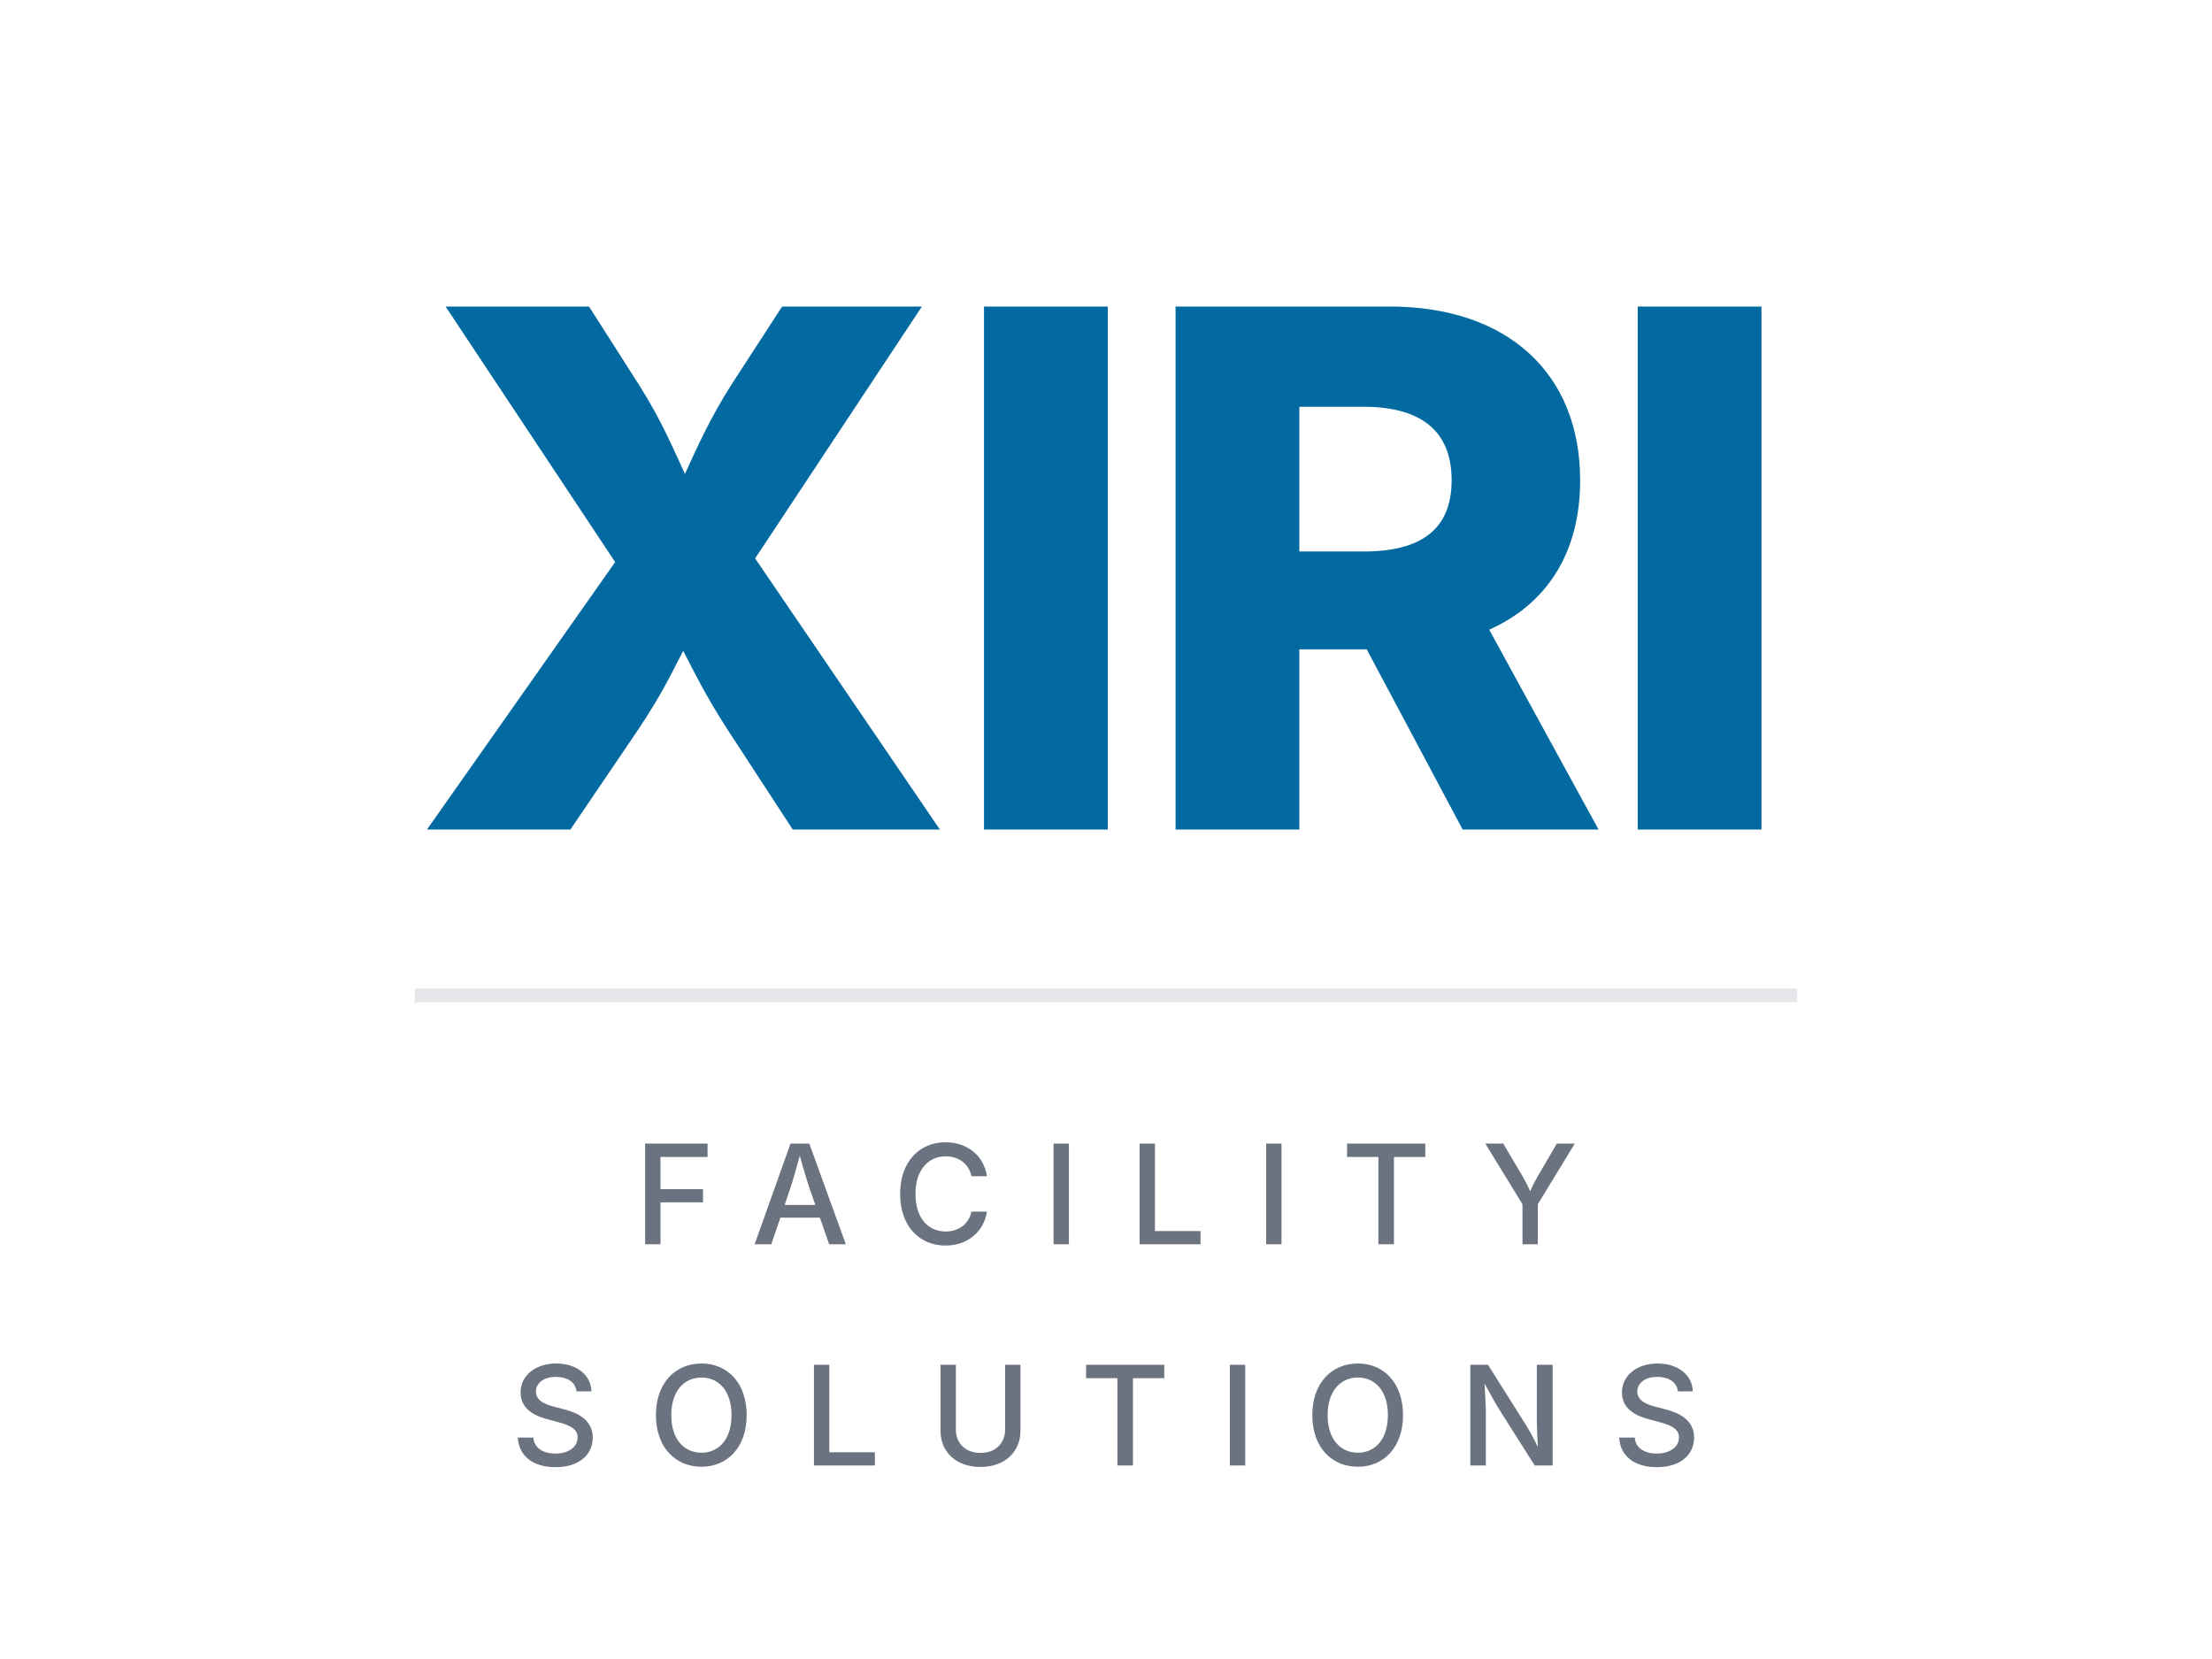
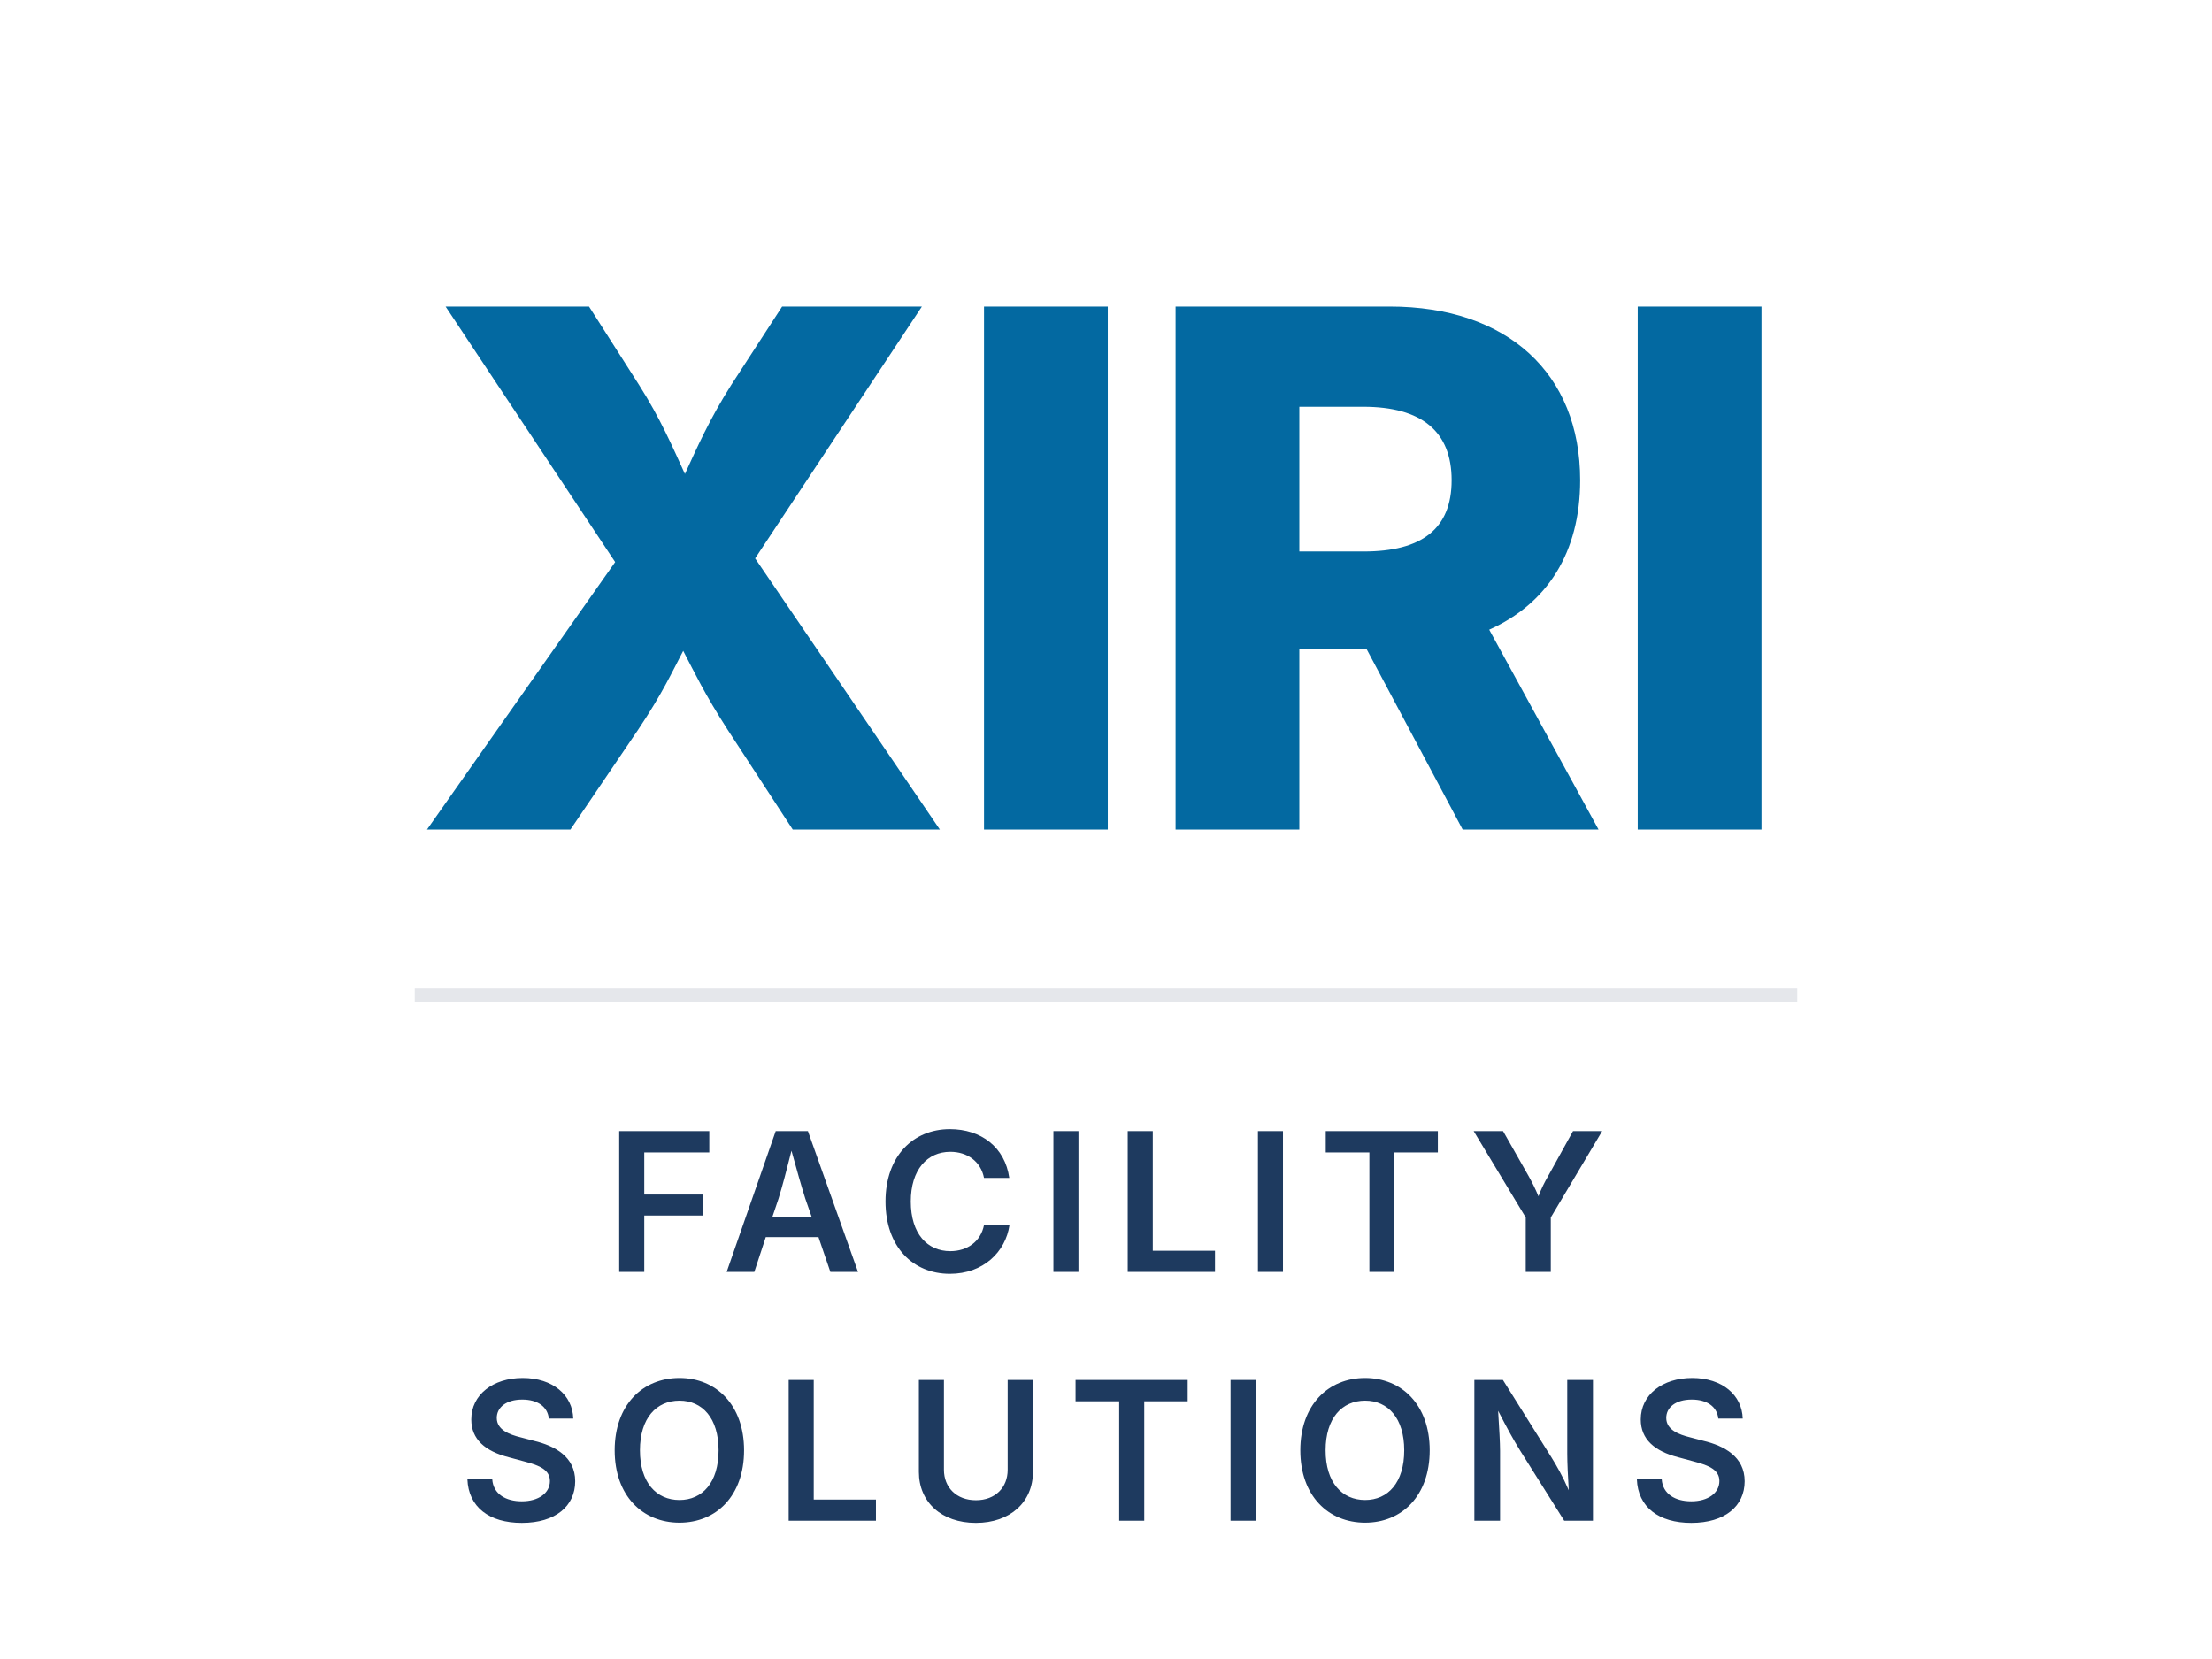
<svg xmlns="http://www.w3.org/2000/svg" viewBox="0 0 160 120" width="160" height="120">
  <text x="80" y="60" font-family="'Inter', 'Helvetica Neue', Arial, sans-serif" font-size="52" font-weight="800" fill="#0369a1" text-anchor="middle" letter-spacing="-1">XIRI</text>
  <line x1="30" y1="72" x2="130" y2="72" stroke="#e5e7eb" stroke-width="1" />
-   <text x="80" y="90" font-family="'Inter', 'Helvetica Neue', Arial, sans-serif" font-size="10" font-weight="500" fill="#6b7280" text-anchor="middle" letter-spacing="3.5">FACILITY</text>
-   <text x="80" y="106" font-family="'Inter', 'Helvetica Neue', Arial, sans-serif" font-size="10" font-weight="500" fill="#6b7280" text-anchor="middle" letter-spacing="3.5">SOLUTIONS</text>
+   <text x="80" y="92" font-family="'Inter', 'Helvetica Neue', Arial, sans-serif" font-size="14" font-weight="600" fill="#1e3a5f" text-anchor="middle" letter-spacing="1.5">FACILITY</text>
+   <text x="80" y="110" font-family="'Inter', 'Helvetica Neue', Arial, sans-serif" font-size="14" font-weight="600" fill="#1e3a5f" text-anchor="middle" letter-spacing="1.5">SOLUTIONS</text>
</svg>
